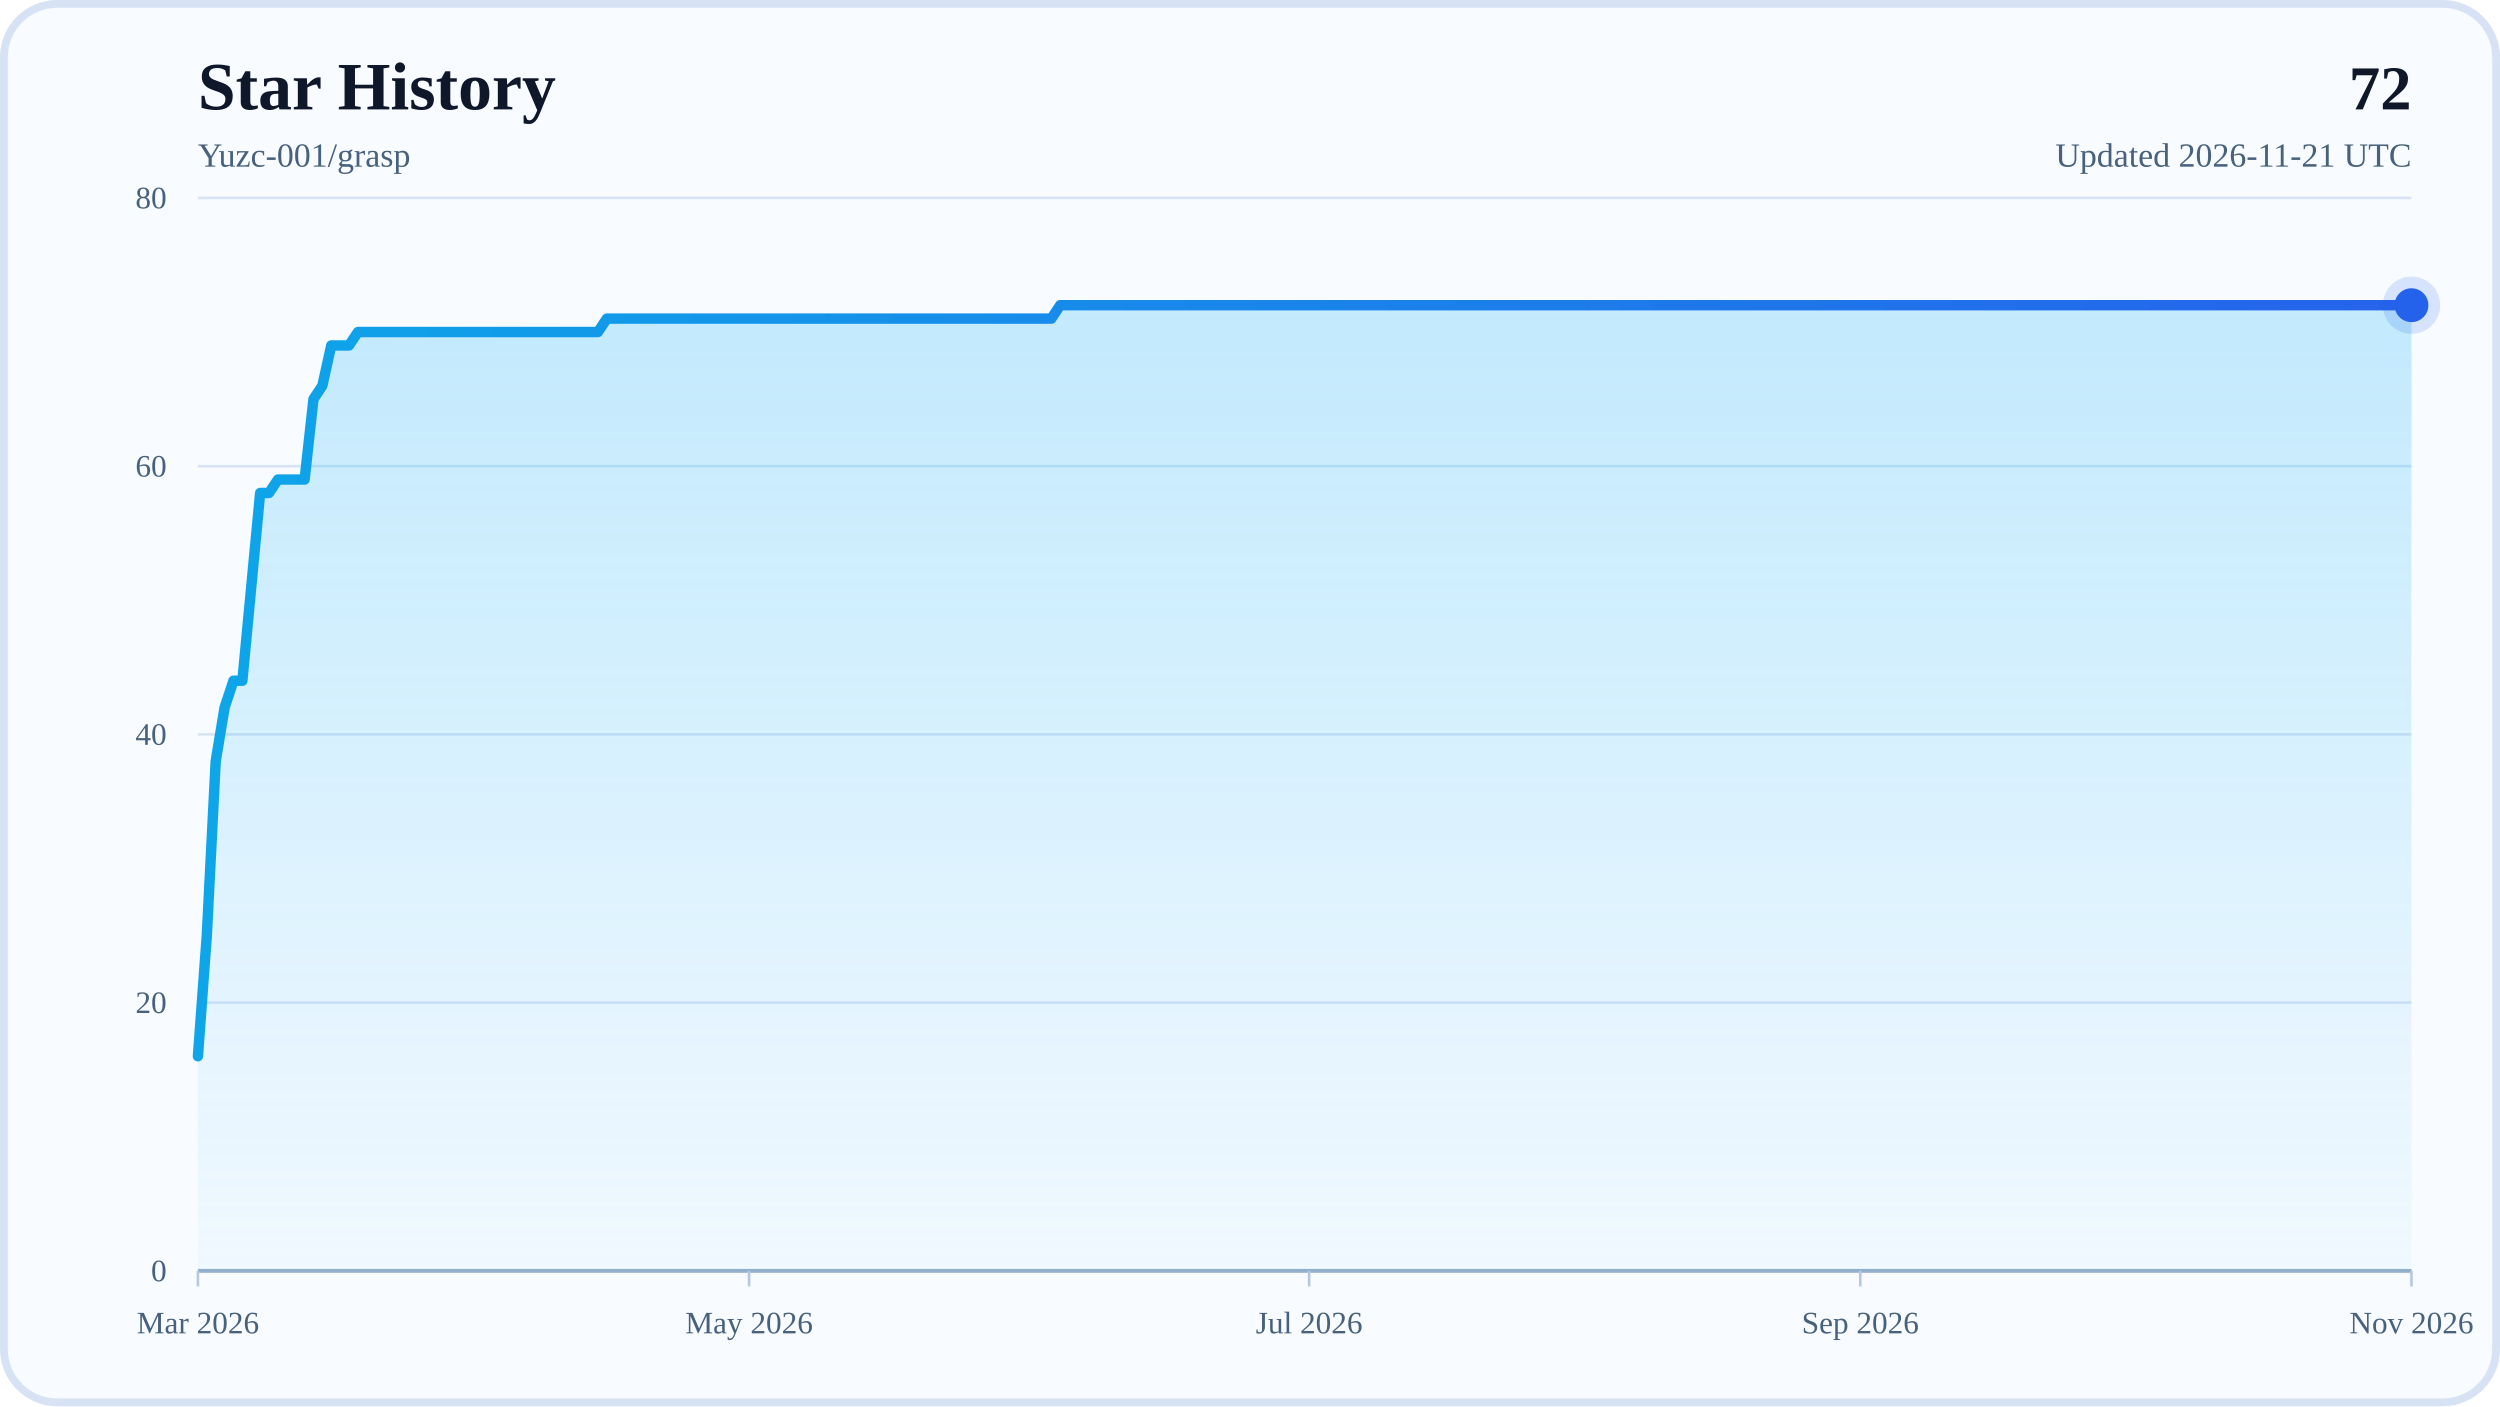
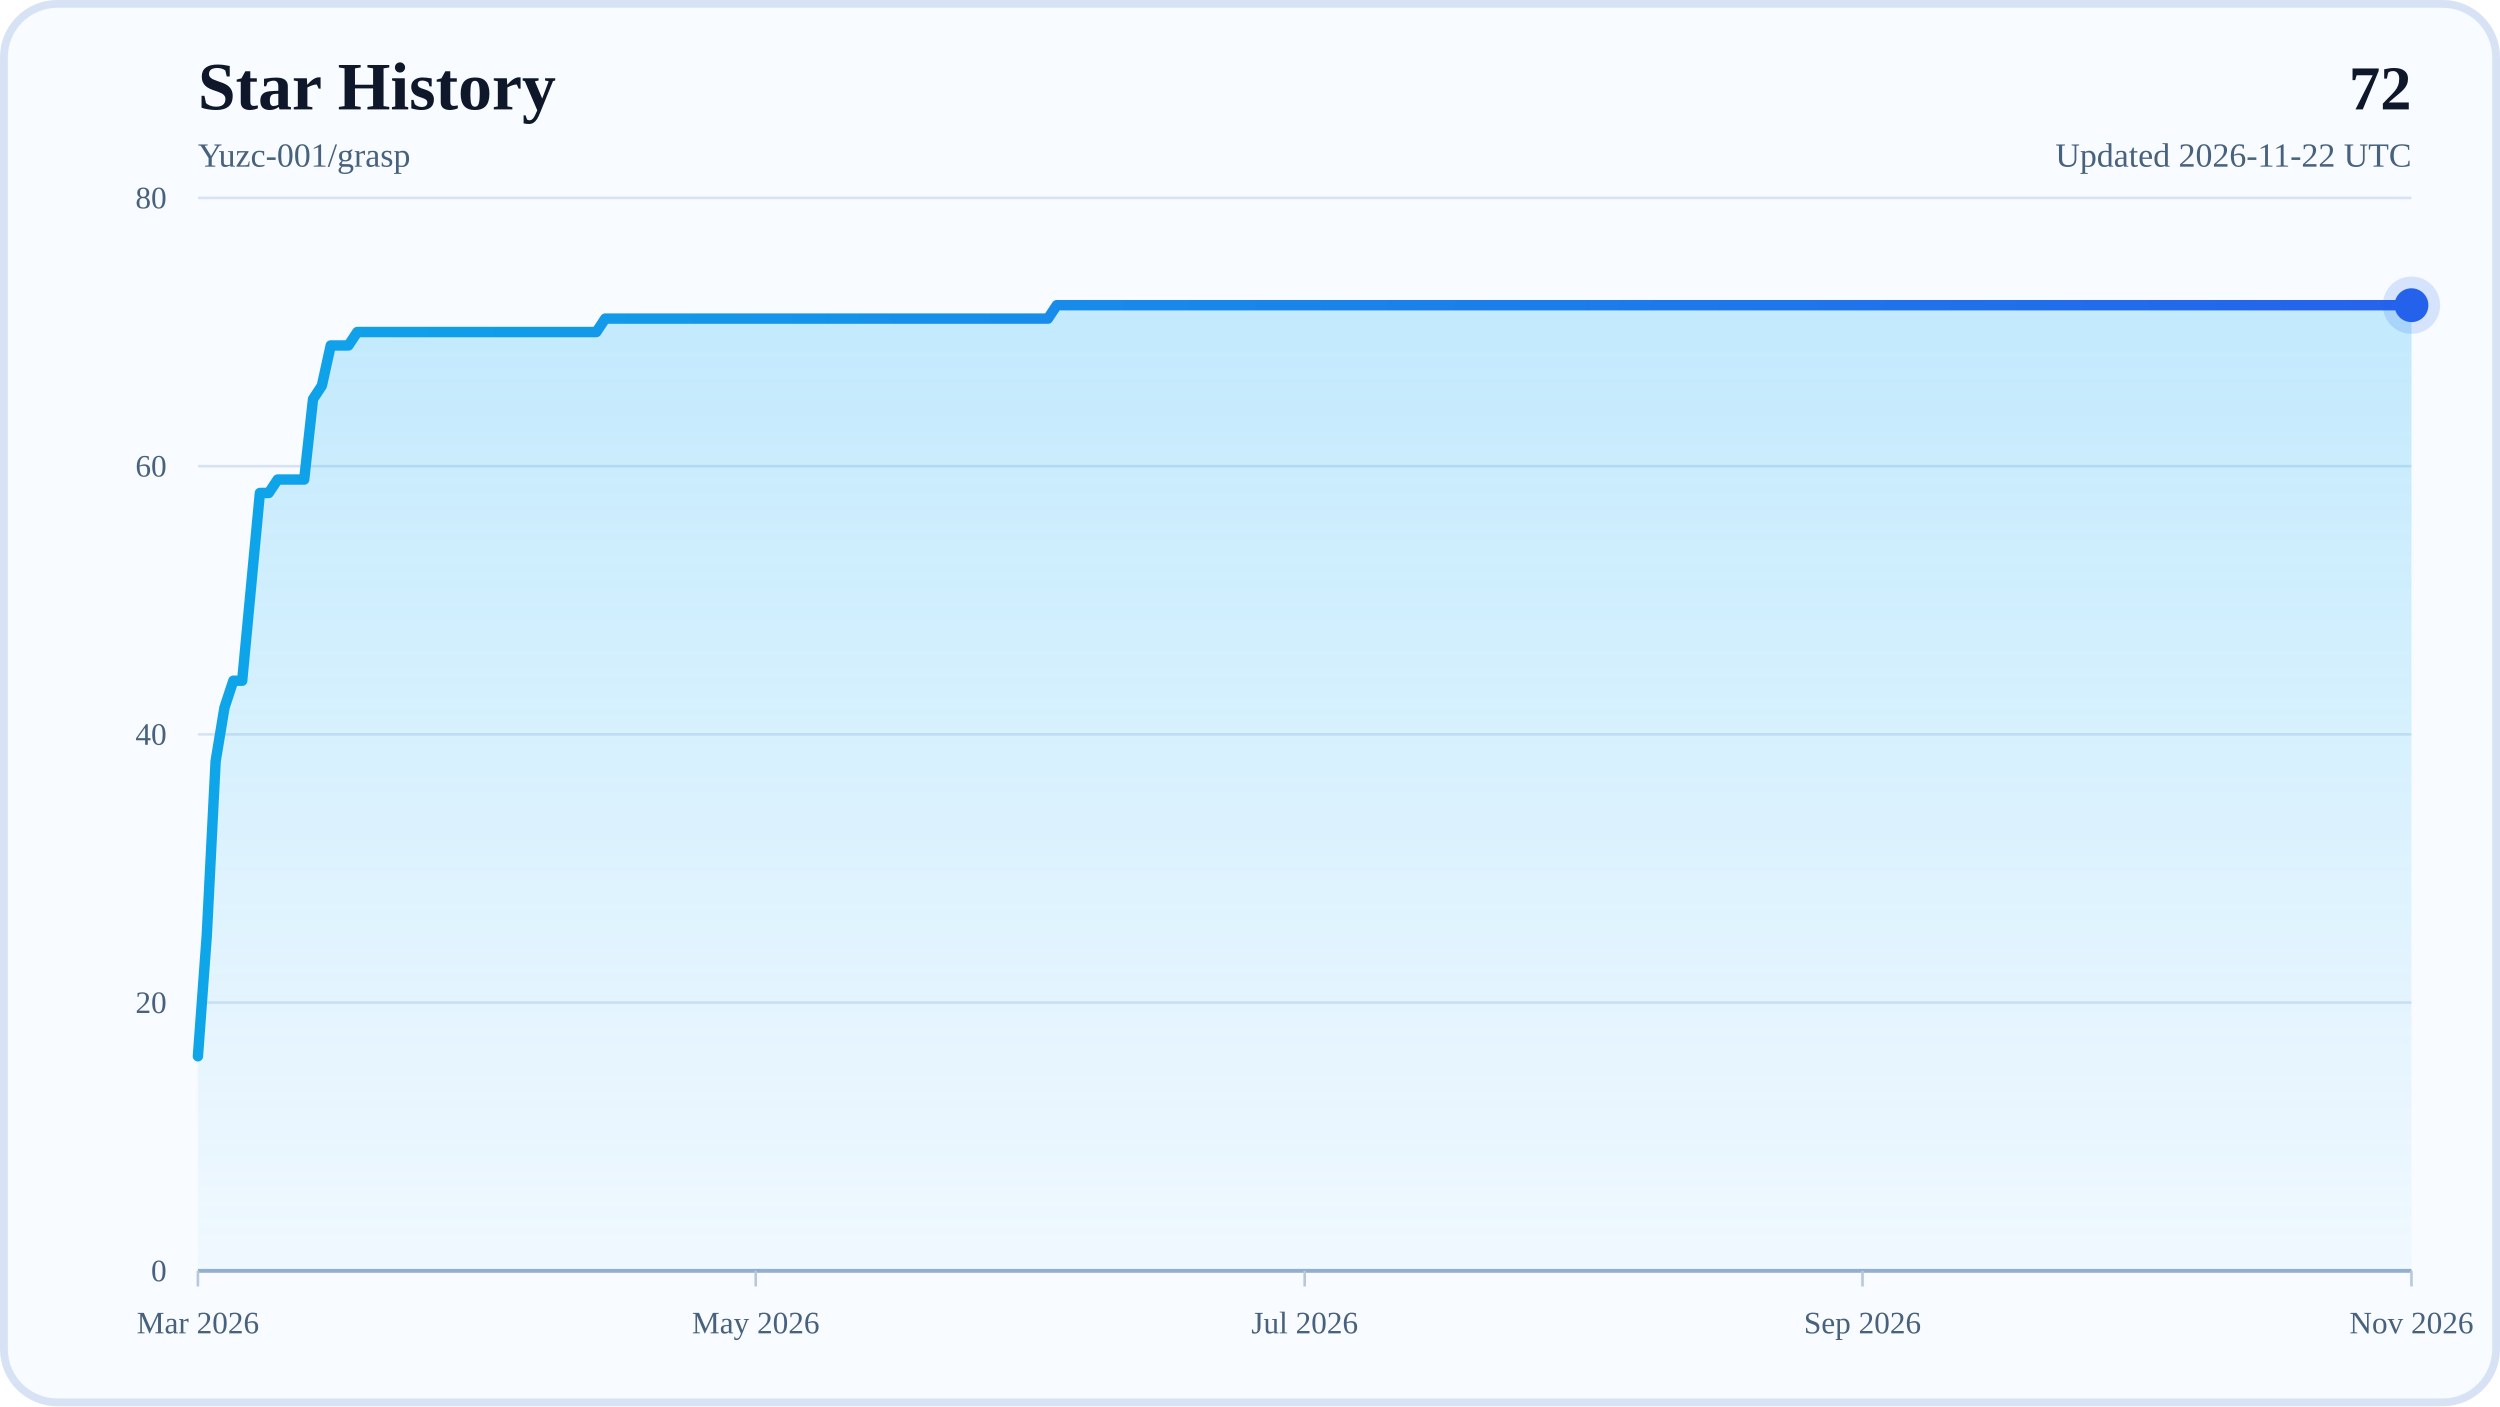
<svg xmlns="http://www.w3.org/2000/svg" width="960" height="540" viewBox="0 0 960 540" role="img" aria-labelledby="title desc">
  <defs>
    <linearGradient id="areaFill" x1="0" y1="0" x2="0" y2="1">
      <stop offset="0%" stop-color="#38BDF8" stop-opacity="0.28" />
      <stop offset="100%" stop-color="#38BDF8" stop-opacity="0.04" />
    </linearGradient>
    <linearGradient id="lineStroke" x1="0" y1="0" x2="1" y2="0">
      <stop offset="0%" stop-color="#0EA5E9" />
      <stop offset="100%" stop-color="#2563EB" />
    </linearGradient>
  </defs>
  <rect x="0" y="0" width="960" height="540" rx="22" fill="#F8FBFF" />
  <rect x="1.5" y="1.5" width="957" height="537" rx="20.5" fill="none" stroke="#D7E3F4" stroke-width="3" />
  <text x="76" y="42" font-size="26" font-weight="700" fill="#0F172A">Star History</text>
  <text x="76" y="64" font-size="13" fill="#48617D">Yuzc-001/grasp</text>
  <text x="926" y="42" text-anchor="end" font-size="24" font-weight="700" fill="#0F172A">72</text>
-   <text x="926" y="64" text-anchor="end" font-size="13" fill="#48617D">Updated 2026-11-21 UTC</text>
+   <text x="926" y="64" text-anchor="end" font-size="13" fill="#48617D">Updated 2026-11-22 UTC</text>
  <line x1="76" y1="488" x2="926" y2="488" stroke="#D7E3F4" stroke-width="1" />
  <text x="64" y="492" text-anchor="end" font-size="12" fill="#48617D">0</text>
  <line x1="76" y1="385" x2="926" y2="385" stroke="#D7E3F4" stroke-width="1" />
  <text x="64" y="389" text-anchor="end" font-size="12" fill="#48617D">20</text>
  <line x1="76" y1="282" x2="926" y2="282" stroke="#D7E3F4" stroke-width="1" />
  <text x="64" y="286" text-anchor="end" font-size="12" fill="#48617D">40</text>
  <line x1="76" y1="179" x2="926" y2="179" stroke="#D7E3F4" stroke-width="1" />
  <text x="64" y="183" text-anchor="end" font-size="12" fill="#48617D">60</text>
  <line x1="76" y1="76" x2="926" y2="76" stroke="#D7E3F4" stroke-width="1" />
  <text x="64" y="80" text-anchor="end" font-size="12" fill="#48617D">80</text>
  <line x1="76" y1="488" x2="926" y2="488" stroke="#94AFCB" stroke-width="1.5" />
  <line x1="76" y1="488" x2="76" y2="494" stroke="#B6C8DE" stroke-width="1" />
  <text x="76" y="512" text-anchor="middle" font-size="12" fill="#48617D">Mar 2026</text>
-   <line x1="287.65" y1="488" x2="287.65" y2="494" stroke="#B6C8DE" stroke-width="1" />
-   <text x="287.65" y="512" text-anchor="middle" font-size="12" fill="#48617D">May 2026</text>
-   <line x1="502.71" y1="488" x2="502.71" y2="494" stroke="#B6C8DE" stroke-width="1" />
-   <text x="502.71" y="512" text-anchor="middle" font-size="12" fill="#48617D">Jul 2026</text>
-   <line x1="714.35" y1="488" x2="714.35" y2="494" stroke="#B6C8DE" stroke-width="1" />
-   <text x="714.35" y="512" text-anchor="middle" font-size="12" fill="#48617D">Sep 2026</text>
+   <line x1="290.2" y1="488" x2="290.2" y2="494" stroke="#B6C8DE" stroke-width="1" />
+   <text x="290.2" y="512" text-anchor="middle" font-size="12" fill="#48617D">May 2026</text>
+   <line x1="501" y1="488" x2="501" y2="494" stroke="#B6C8DE" stroke-width="1" />
+   <text x="501" y="512" text-anchor="middle" font-size="12" fill="#48617D">Jul 2026</text>
+   <line x1="715.2" y1="488" x2="715.2" y2="494" stroke="#B6C8DE" stroke-width="1" />
+   <text x="715.2" y="512" text-anchor="middle" font-size="12" fill="#48617D">Sep 2026</text>
  <line x1="926" y1="488" x2="926" y2="494" stroke="#B6C8DE" stroke-width="1" />
  <text x="926" y="512" text-anchor="middle" font-size="12" fill="#48617D">Nov 2026</text>
-   <polygon points="76,488 76,405.6 79.41,359.25 82.83,292.3 86.24,271.7 89.65,261.4 93.07,261.4 96.48,225.35 99.9,189.3 103.31,189.3 106.72,184.15 110.14,184.15 113.55,184.15 116.96,184.15 120.38,153.25 123.79,148.1 127.2,132.65 130.62,132.65 134.03,132.65 137.45,127.5 140.86,127.5 144.27,127.5 147.69,127.5 151.1,127.5 154.51,127.5 157.93,127.5 161.34,127.5 164.76,127.5 168.17,127.5 171.58,127.5 175,127.5 178.41,127.5 181.82,127.5 185.24,127.5 188.65,127.5 192.06,127.5 195.48,127.5 198.89,127.5 202.31,127.5 205.72,127.5 209.13,127.5 212.55,127.5 215.96,127.5 219.37,127.5 222.79,127.5 226.2,127.5 229.61,127.5 233.03,122.35 236.44,122.35 239.86,122.35 243.27,122.35 246.68,122.35 250.1,122.35 253.51,122.35 256.92,122.35 260.34,122.35 263.75,122.35 267.16,122.35 270.58,122.35 273.99,122.35 277.41,122.35 280.82,122.35 284.23,122.35 287.65,122.35 291.06,122.35 294.47,122.35 297.89,122.35 301.3,122.35 304.71,122.35 308.13,122.35 311.54,122.35 314.96,122.35 318.37,122.35 321.78,122.35 325.2,122.35 328.61,122.35 332.02,122.35 335.44,122.35 338.85,122.35 342.27,122.35 345.68,122.35 349.09,122.35 352.51,122.35 355.92,122.35 359.33,122.35 362.75,122.35 366.16,122.35 369.57,122.35 372.99,122.35 376.4,122.35 379.82,122.35 383.23,122.35 386.64,122.35 390.06,122.35 393.47,122.35 396.88,122.35 400.3,122.35 403.71,122.35 407.12,117.2 410.54,117.2 413.95,117.2 417.37,117.2 420.78,117.2 424.19,117.2 427.61,117.2 431.02,117.2 434.43,117.2 437.85,117.2 441.26,117.2 444.67,117.2 448.09,117.2 451.5,117.2 454.92,117.2 458.33,117.2 461.74,117.2 465.16,117.2 468.57,117.2 471.98,117.2 475.4,117.2 478.81,117.2 482.22,117.2 485.64,117.2 489.05,117.2 492.47,117.2 495.88,117.2 499.29,117.2 502.71,117.2 506.12,117.2 509.53,117.2 512.95,117.2 516.36,117.2 519.78,117.2 523.19,117.2 526.6,117.2 530.02,117.2 533.43,117.2 536.84,117.2 540.26,117.2 543.67,117.2 547.08,117.2 550.5,117.2 553.91,117.2 557.33,117.2 560.74,117.2 564.15,117.2 567.57,117.2 570.98,117.2 574.39,117.2 577.81,117.2 581.22,117.2 584.63,117.2 588.05,117.2 591.46,117.2 594.88,117.2 598.29,117.2 601.7,117.2 605.12,117.2 608.53,117.2 611.94,117.2 615.36,117.2 618.77,117.2 622.18,117.2 625.6,117.2 629.01,117.2 632.43,117.2 635.84,117.2 639.25,117.2 642.67,117.2 646.08,117.2 649.49,117.2 652.91,117.2 656.32,117.2 659.73,117.2 663.15,117.2 666.56,117.2 669.98,117.2 673.39,117.2 676.8,117.2 680.22,117.2 683.63,117.2 687.04,117.2 690.46,117.2 693.87,117.2 697.29,117.2 700.7,117.2 704.11,117.2 707.53,117.2 710.94,117.2 714.35,117.2 717.77,117.2 721.18,117.2 724.59,117.2 728.01,117.2 731.42,117.2 734.84,117.2 738.25,117.2 741.66,117.2 745.08,117.2 748.49,117.2 751.9,117.2 755.32,117.2 758.73,117.2 762.14,117.2 765.56,117.2 768.97,117.2 772.39,117.2 775.8,117.2 779.21,117.2 782.63,117.2 786.04,117.2 789.45,117.2 792.87,117.2 796.28,117.2 799.69,117.2 803.11,117.2 806.52,117.2 809.94,117.2 813.35,117.2 816.76,117.2 820.18,117.2 823.59,117.2 827,117.2 830.42,117.2 833.83,117.2 837.24,117.2 840.66,117.2 844.07,117.2 847.49,117.2 850.9,117.2 854.31,117.2 857.73,117.2 861.14,117.2 864.55,117.2 867.97,117.2 871.38,117.2 874.8,117.2 878.21,117.2 881.62,117.2 885.04,117.2 888.45,117.2 891.86,117.2 895.28,117.2 898.69,117.2 902.1,117.2 905.52,117.2 908.93,117.2 912.35,117.2 915.76,117.2 919.17,117.2 922.59,117.2 926,117.2 926,488" fill="url(#areaFill)" />
-   <polyline points="76,405.6 79.41,359.25 82.83,292.3 86.24,271.7 89.65,261.4 93.07,261.4 96.48,225.35 99.9,189.3 103.31,189.3 106.72,184.15 110.14,184.15 113.55,184.15 116.96,184.15 120.38,153.25 123.79,148.1 127.2,132.65 130.62,132.65 134.03,132.65 137.45,127.5 140.86,127.5 144.27,127.5 147.69,127.5 151.1,127.5 154.51,127.5 157.93,127.5 161.34,127.5 164.76,127.5 168.17,127.5 171.58,127.5 175,127.5 178.41,127.5 181.82,127.5 185.24,127.5 188.65,127.5 192.06,127.5 195.48,127.5 198.89,127.5 202.31,127.5 205.72,127.5 209.13,127.5 212.55,127.5 215.96,127.5 219.37,127.5 222.79,127.5 226.2,127.5 229.61,127.5 233.03,122.35 236.44,122.35 239.86,122.35 243.27,122.35 246.68,122.35 250.1,122.35 253.51,122.35 256.92,122.35 260.34,122.35 263.75,122.35 267.16,122.35 270.58,122.35 273.99,122.35 277.41,122.35 280.82,122.35 284.23,122.35 287.65,122.35 291.06,122.35 294.47,122.35 297.89,122.35 301.3,122.35 304.71,122.35 308.13,122.35 311.54,122.35 314.96,122.35 318.37,122.35 321.78,122.35 325.2,122.35 328.61,122.35 332.02,122.35 335.44,122.35 338.85,122.35 342.27,122.35 345.68,122.35 349.09,122.35 352.51,122.35 355.92,122.35 359.33,122.35 362.75,122.35 366.16,122.35 369.57,122.35 372.99,122.35 376.4,122.35 379.82,122.35 383.23,122.35 386.64,122.35 390.06,122.35 393.47,122.35 396.88,122.35 400.3,122.35 403.71,122.35 407.12,117.2 410.54,117.2 413.95,117.2 417.37,117.2 420.78,117.2 424.19,117.2 427.61,117.2 431.02,117.2 434.43,117.2 437.85,117.2 441.26,117.2 444.67,117.2 448.09,117.2 451.5,117.2 454.92,117.2 458.33,117.2 461.74,117.2 465.16,117.2 468.57,117.2 471.98,117.2 475.4,117.2 478.81,117.2 482.22,117.2 485.64,117.2 489.05,117.2 492.47,117.2 495.88,117.2 499.29,117.2 502.71,117.2 506.12,117.2 509.53,117.2 512.95,117.2 516.36,117.2 519.78,117.2 523.19,117.2 526.6,117.2 530.02,117.2 533.43,117.2 536.84,117.2 540.26,117.2 543.67,117.2 547.08,117.2 550.5,117.2 553.91,117.2 557.33,117.2 560.74,117.2 564.15,117.2 567.57,117.2 570.98,117.2 574.39,117.2 577.81,117.2 581.22,117.2 584.63,117.2 588.05,117.2 591.46,117.2 594.88,117.2 598.29,117.2 601.7,117.2 605.12,117.2 608.53,117.2 611.94,117.2 615.36,117.2 618.77,117.2 622.18,117.2 625.6,117.2 629.01,117.2 632.43,117.2 635.84,117.2 639.25,117.2 642.67,117.2 646.08,117.2 649.49,117.2 652.91,117.2 656.32,117.2 659.73,117.2 663.15,117.2 666.56,117.2 669.98,117.2 673.39,117.2 676.8,117.2 680.22,117.2 683.63,117.2 687.04,117.2 690.46,117.2 693.87,117.2 697.29,117.2 700.7,117.2 704.11,117.2 707.53,117.2 710.94,117.2 714.35,117.2 717.77,117.2 721.18,117.2 724.59,117.2 728.01,117.2 731.42,117.2 734.84,117.2 738.25,117.2 741.66,117.2 745.08,117.2 748.49,117.2 751.9,117.2 755.32,117.2 758.73,117.2 762.14,117.2 765.56,117.2 768.97,117.2 772.39,117.2 775.8,117.2 779.21,117.2 782.63,117.2 786.04,117.2 789.45,117.2 792.87,117.2 796.28,117.2 799.69,117.2 803.11,117.2 806.52,117.2 809.94,117.2 813.35,117.2 816.76,117.2 820.18,117.2 823.59,117.2 827,117.2 830.42,117.2 833.83,117.2 837.24,117.2 840.66,117.2 844.07,117.2 847.49,117.2 850.9,117.2 854.31,117.2 857.73,117.2 861.14,117.2 864.55,117.2 867.97,117.2 871.38,117.2 874.8,117.2 878.21,117.2 881.62,117.2 885.04,117.2 888.45,117.2 891.86,117.2 895.28,117.2 898.69,117.2 902.1,117.2 905.52,117.2 908.93,117.2 912.35,117.2 915.76,117.2 919.17,117.2 922.59,117.2 926,117.2" fill="none" stroke="url(#lineStroke)" stroke-width="4" stroke-linecap="round" stroke-linejoin="round" />
+   <polygon points="76,488 76,405.6 79.4,359.25 82.8,292.3 86.2,271.7 89.6,261.4 93,261.4 96.4,225.35 99.8,189.3 103.2,189.3 106.6,184.15 110,184.15 113.4,184.15 116.8,184.15 120.2,153.25 123.6,148.1 127,132.65 130.4,132.65 133.8,132.65 137.2,127.5 140.6,127.5 144,127.5 147.4,127.5 150.8,127.5 154.2,127.5 157.6,127.5 161,127.5 164.4,127.5 167.8,127.5 171.2,127.5 174.6,127.5 178,127.5 181.4,127.5 184.8,127.5 188.2,127.5 191.6,127.5 195,127.5 198.4,127.5 201.8,127.5 205.2,127.5 208.6,127.5 212,127.5 215.4,127.5 218.8,127.5 222.2,127.5 225.6,127.5 229,127.5 232.4,122.35 235.8,122.35 239.2,122.35 242.6,122.35 246,122.35 249.4,122.35 252.8,122.35 256.2,122.35 259.6,122.35 263,122.35 266.4,122.35 269.8,122.35 273.2,122.35 276.6,122.35 280,122.35 283.4,122.35 286.8,122.35 290.2,122.35 293.6,122.35 297,122.35 300.4,122.35 303.8,122.35 307.2,122.35 310.6,122.35 314,122.35 317.4,122.35 320.8,122.35 324.2,122.35 327.6,122.35 331,122.35 334.4,122.35 337.8,122.35 341.2,122.35 344.6,122.35 348,122.35 351.4,122.35 354.8,122.35 358.2,122.35 361.6,122.35 365,122.35 368.4,122.35 371.8,122.35 375.2,122.35 378.6,122.35 382,122.35 385.4,122.35 388.8,122.35 392.2,122.35 395.6,122.35 399,122.35 402.4,122.35 405.8,117.2 409.2,117.2 412.6,117.2 416,117.2 419.4,117.2 422.8,117.2 426.2,117.2 429.6,117.2 433,117.2 436.4,117.2 439.8,117.2 443.2,117.2 446.6,117.2 450,117.2 453.4,117.2 456.8,117.2 460.2,117.2 463.6,117.2 467,117.2 470.4,117.2 473.8,117.2 477.2,117.2 480.6,117.2 484,117.2 487.4,117.2 490.8,117.2 494.2,117.2 497.6,117.2 501,117.2 504.4,117.2 507.8,117.2 511.2,117.2 514.6,117.2 518,117.2 521.4,117.2 524.8,117.2 528.2,117.2 531.6,117.2 535,117.2 538.4,117.2 541.8,117.2 545.2,117.2 548.6,117.2 552,117.2 555.4,117.2 558.8,117.2 562.2,117.2 565.6,117.2 569,117.2 572.4,117.2 575.8,117.2 579.2,117.2 582.6,117.2 586,117.2 589.4,117.2 592.8,117.2 596.2,117.2 599.6,117.2 603,117.2 606.4,117.2 609.8,117.2 613.2,117.2 616.6,117.2 620,117.2 623.4,117.2 626.8,117.2 630.2,117.2 633.6,117.2 637,117.2 640.4,117.2 643.8,117.2 647.2,117.2 650.6,117.2 654,117.2 657.4,117.2 660.8,117.2 664.2,117.2 667.6,117.2 671,117.2 674.4,117.2 677.8,117.2 681.2,117.2 684.6,117.2 688,117.2 691.4,117.2 694.8,117.2 698.2,117.2 701.6,117.2 705,117.2 708.4,117.2 711.8,117.2 715.2,117.2 718.6,117.2 722,117.2 725.4,117.2 728.8,117.2 732.2,117.2 735.6,117.2 739,117.2 742.4,117.2 745.8,117.2 749.2,117.2 752.6,117.2 756,117.2 759.4,117.2 762.8,117.2 766.2,117.2 769.6,117.2 773,117.2 776.4,117.2 779.8,117.2 783.2,117.2 786.6,117.2 790,117.2 793.4,117.2 796.8,117.2 800.2,117.2 803.6,117.2 807,117.2 810.4,117.2 813.8,117.2 817.2,117.2 820.6,117.2 824,117.2 827.4,117.2 830.8,117.2 834.2,117.2 837.6,117.2 841,117.2 844.4,117.2 847.8,117.2 851.2,117.2 854.6,117.2 858,117.2 861.4,117.2 864.8,117.2 868.2,117.2 871.6,117.2 875,117.2 878.4,117.2 881.8,117.2 885.2,117.2 888.6,117.2 892,117.2 895.4,117.2 898.8,117.2 902.2,117.2 905.6,117.2 909,117.2 912.4,117.2 915.8,117.2 919.2,117.2 922.6,117.2 926,117.2 926,488" fill="url(#areaFill)" />
+   <polyline points="76,405.6 79.4,359.25 82.8,292.3 86.2,271.7 89.6,261.4 93,261.4 96.4,225.35 99.8,189.3 103.2,189.3 106.6,184.15 110,184.15 113.4,184.15 116.8,184.15 120.2,153.25 123.6,148.1 127,132.65 130.4,132.65 133.8,132.65 137.2,127.5 140.6,127.5 144,127.5 147.4,127.5 150.8,127.5 154.2,127.5 157.6,127.5 161,127.5 164.4,127.5 167.8,127.5 171.2,127.5 174.6,127.5 178,127.5 181.4,127.5 184.8,127.5 188.2,127.5 191.6,127.5 195,127.5 198.4,127.5 201.8,127.5 205.2,127.5 208.6,127.5 212,127.5 215.4,127.5 218.8,127.5 222.2,127.5 225.6,127.5 229,127.5 232.4,122.35 235.8,122.35 239.2,122.35 242.6,122.35 246,122.35 249.4,122.35 252.8,122.35 256.2,122.35 259.6,122.35 263,122.35 266.4,122.35 269.8,122.35 273.2,122.35 276.6,122.35 280,122.35 283.4,122.35 286.8,122.35 290.2,122.35 293.6,122.35 297,122.35 300.4,122.35 303.8,122.35 307.2,122.35 310.6,122.35 314,122.35 317.4,122.35 320.8,122.35 324.2,122.35 327.6,122.35 331,122.35 334.4,122.35 337.8,122.35 341.2,122.35 344.6,122.35 348,122.35 351.4,122.35 354.8,122.35 358.2,122.35 361.6,122.35 365,122.35 368.4,122.35 371.8,122.35 375.2,122.35 378.6,122.35 382,122.35 385.4,122.35 388.8,122.35 392.2,122.35 395.6,122.35 399,122.35 402.4,122.35 405.8,117.2 409.2,117.2 412.6,117.2 416,117.2 419.4,117.2 422.8,117.2 426.2,117.2 429.6,117.2 433,117.2 436.4,117.2 439.8,117.2 443.2,117.2 446.6,117.2 450,117.2 453.4,117.2 456.8,117.2 460.2,117.2 463.6,117.2 467,117.2 470.4,117.2 473.8,117.2 477.2,117.2 480.6,117.2 484,117.2 487.4,117.2 490.8,117.2 494.2,117.2 497.6,117.2 501,117.2 504.4,117.2 507.8,117.2 511.2,117.2 514.6,117.2 518,117.2 521.4,117.2 524.8,117.2 528.2,117.2 531.6,117.2 535,117.2 538.4,117.2 541.8,117.2 545.2,117.2 548.6,117.2 552,117.2 555.4,117.2 558.8,117.2 562.2,117.2 565.6,117.2 569,117.2 572.4,117.2 575.8,117.2 579.2,117.2 582.6,117.2 586,117.2 589.4,117.2 592.8,117.2 596.2,117.2 599.6,117.2 603,117.2 606.4,117.2 609.8,117.2 613.2,117.2 616.6,117.2 620,117.2 623.4,117.2 626.8,117.2 630.2,117.2 633.6,117.2 637,117.2 640.4,117.2 643.8,117.2 647.2,117.2 650.6,117.2 654,117.2 657.4,117.2 660.8,117.2 664.2,117.2 667.6,117.2 671,117.2 674.4,117.2 677.8,117.2 681.2,117.2 684.6,117.2 688,117.2 691.4,117.2 694.8,117.2 698.2,117.2 701.6,117.2 705,117.2 708.4,117.2 711.8,117.2 715.2,117.2 718.6,117.2 722,117.2 725.4,117.2 728.8,117.2 732.2,117.2 735.6,117.2 739,117.2 742.4,117.2 745.8,117.2 749.2,117.2 752.6,117.2 756,117.2 759.4,117.2 762.8,117.2 766.2,117.2 769.6,117.2 773,117.2 776.4,117.2 779.8,117.2 783.2,117.2 786.6,117.2 790,117.2 793.4,117.2 796.8,117.2 800.2,117.2 803.6,117.2 807,117.2 810.4,117.2 813.8,117.2 817.2,117.2 820.6,117.2 824,117.2 827.4,117.2 830.8,117.2 834.2,117.2 837.6,117.2 841,117.2 844.4,117.2 847.8,117.2 851.2,117.2 854.6,117.2 858,117.2 861.4,117.2 864.8,117.2 868.2,117.2 871.6,117.2 875,117.2 878.4,117.2 881.8,117.2 885.2,117.2 888.6,117.2 892,117.2 895.4,117.2 898.8,117.2 902.2,117.2 905.6,117.2 909,117.2 912.4,117.2 915.8,117.2 919.2,117.2 922.6,117.2 926,117.2" fill="none" stroke="url(#lineStroke)" stroke-width="4" stroke-linecap="round" stroke-linejoin="round" />
  <circle cx="926" cy="117.2" r="6.5" fill="#2563EB" />
  <circle cx="926" cy="117.2" r="11" fill="#2563EB" fill-opacity="0.16" />
</svg>
